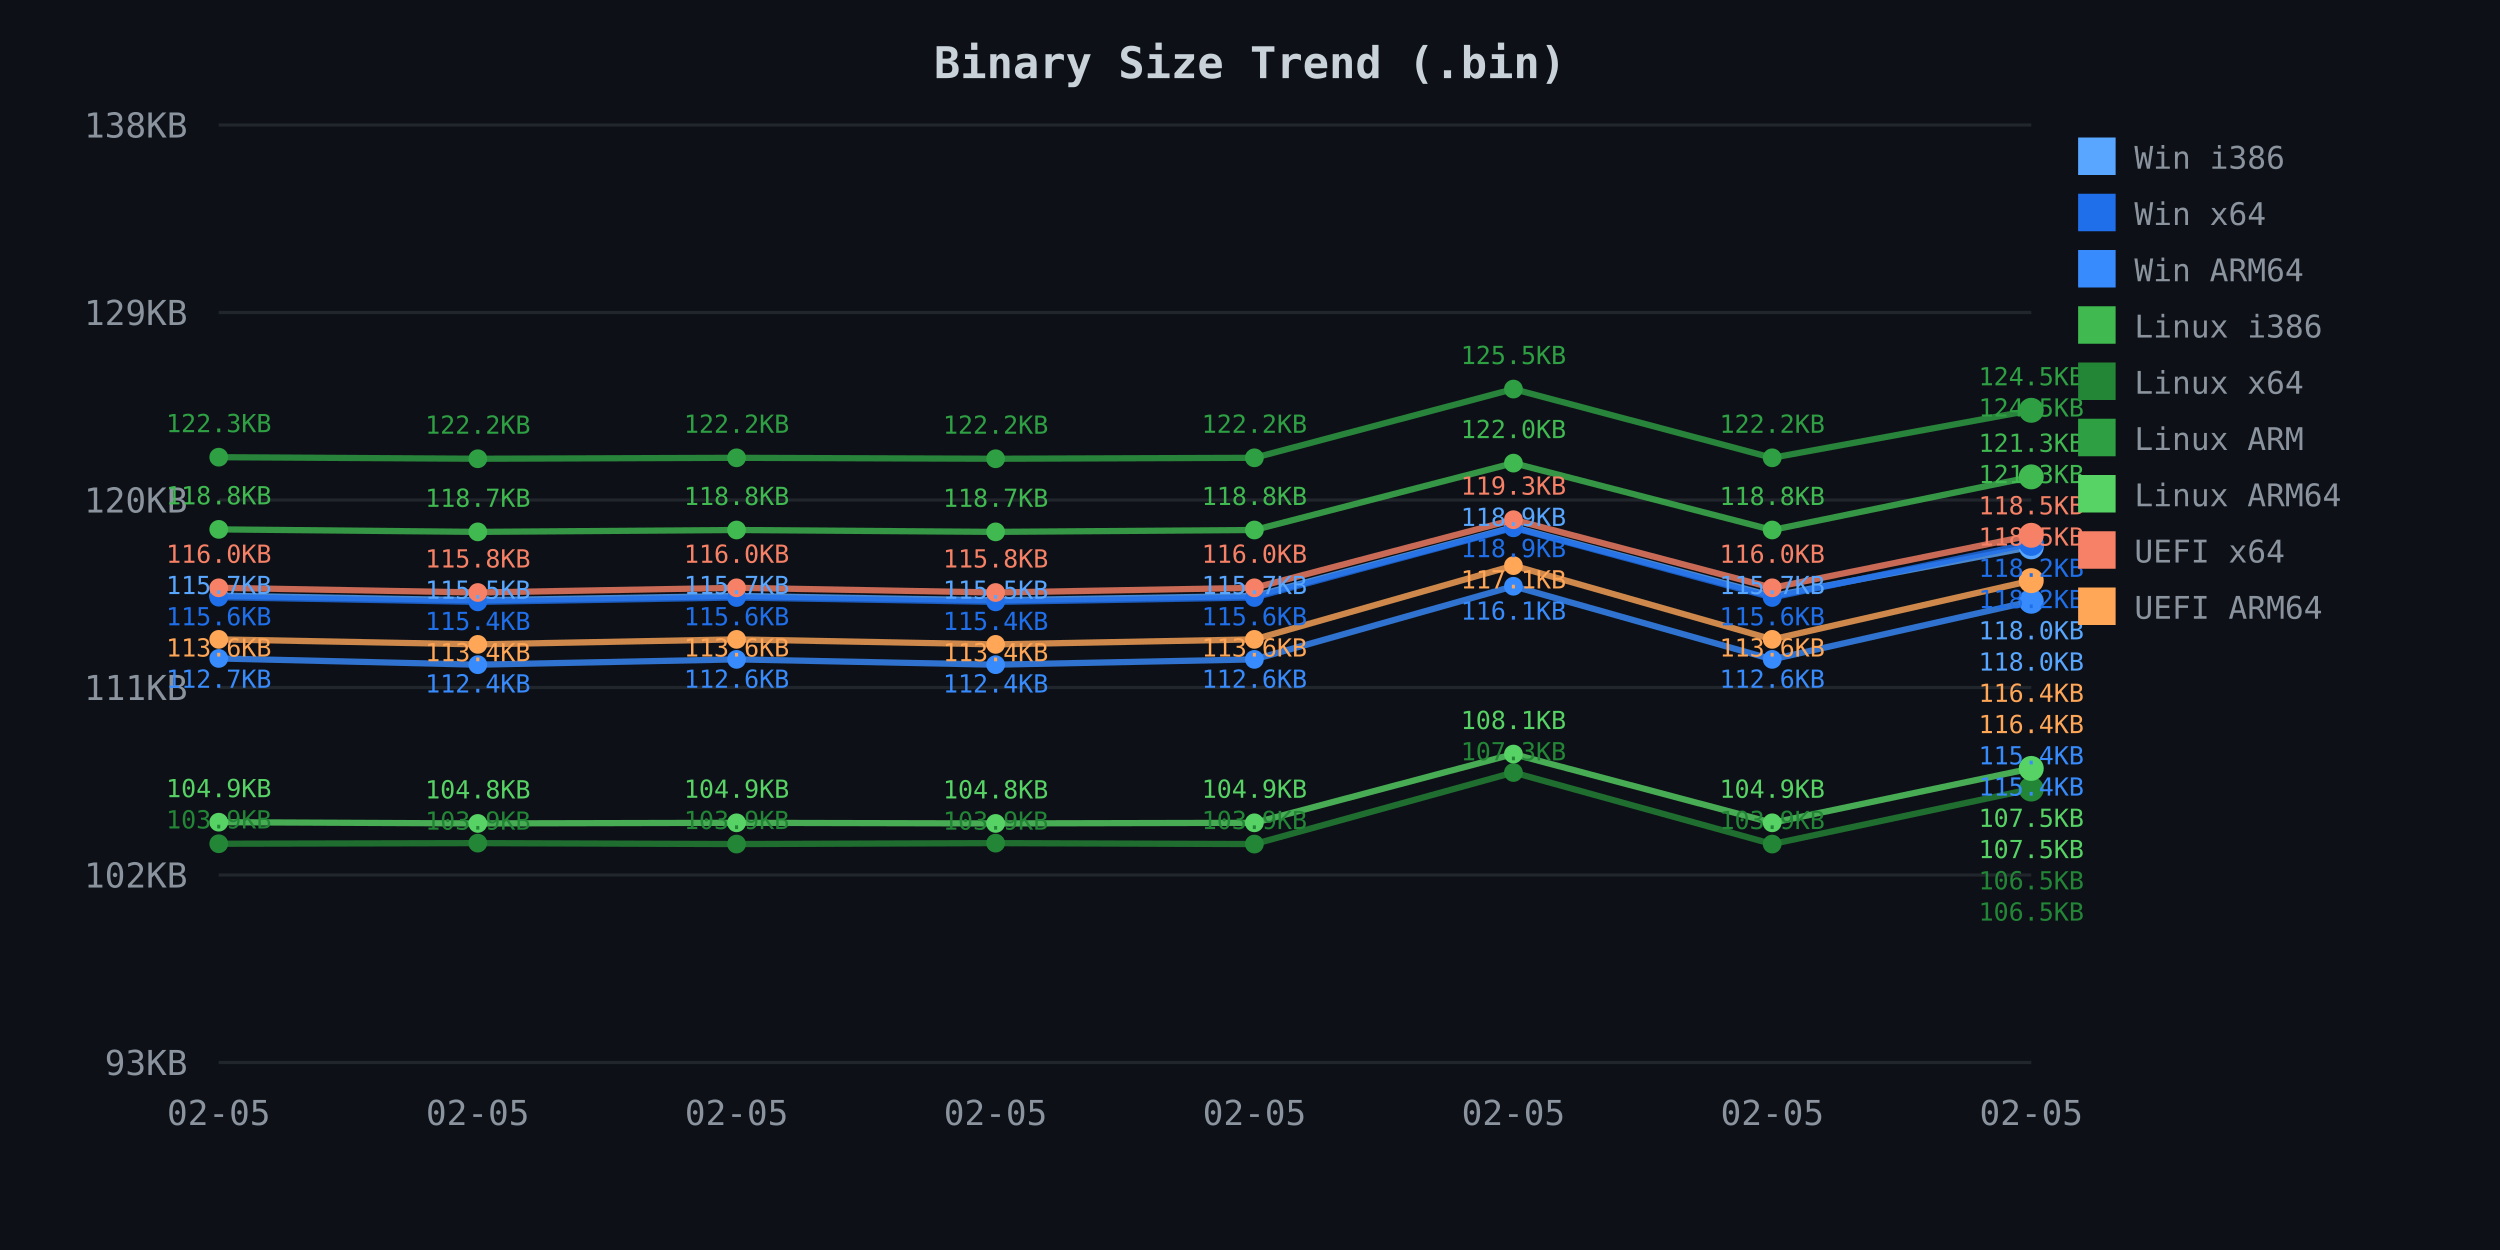
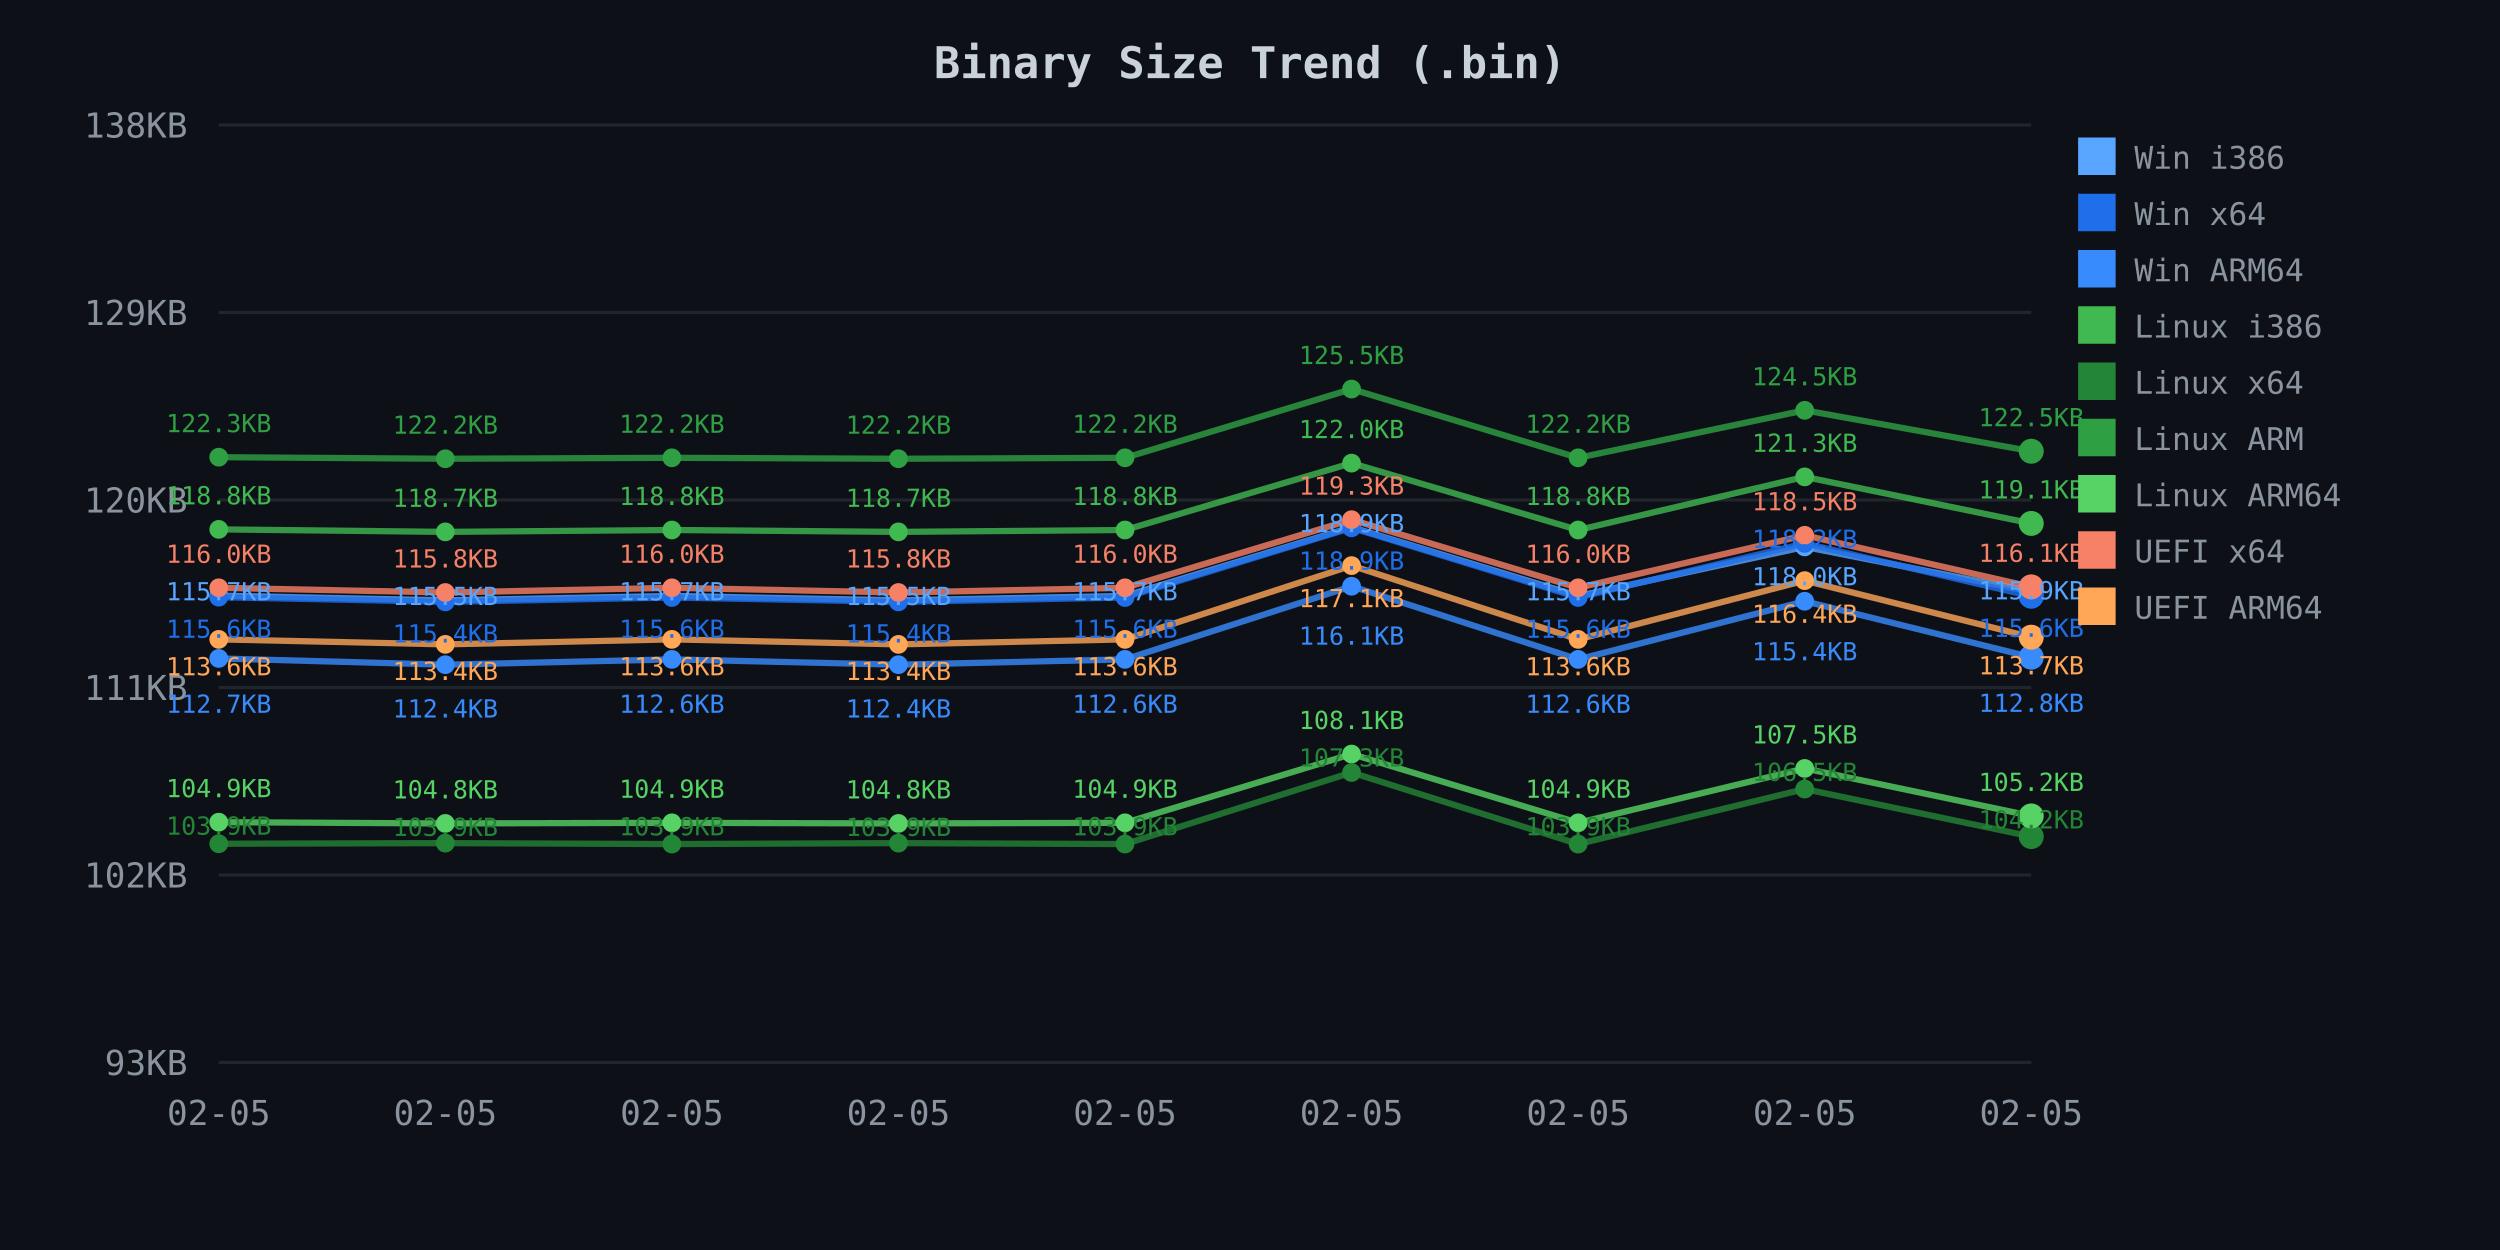
<svg xmlns="http://www.w3.org/2000/svg" width="800" height="400">
  <defs>
    <style>
.axis-text { fill: #8b949e; font-family: monospace; font-size: 11px; }
.title { fill: #c9d1d9; font-family: monospace; font-size: 14px; font-weight: bold; }
.legend { fill: #8b949e; font-family: monospace; font-size: 10px; }
.grid { stroke: #21262d; stroke-width: 1; }
</style>
  </defs>
  <rect width="800" height="400" fill="#0d1117" />
  <text x="400.0" y="25" class="title" text-anchor="middle">Binary Size Trend (.bin)</text>
  <line x1="70" y1="40.0" x2="650" y2="40.0" class="grid" />
  <text x="60" y="44.0" class="axis-text" text-anchor="end">138KB</text>
  <line x1="70" y1="100.0" x2="650" y2="100.0" class="grid" />
  <text x="60" y="104.0" class="axis-text" text-anchor="end">129KB</text>
  <line x1="70" y1="160.0" x2="650" y2="160.0" class="grid" />
  <text x="60" y="164.0" class="axis-text" text-anchor="end">120KB</text>
  <line x1="70" y1="220.0" x2="650" y2="220.0" class="grid" />
  <text x="60" y="224.0" class="axis-text" text-anchor="end">111KB</text>
  <line x1="70" y1="280.0" x2="650" y2="280.0" class="grid" />
  <text x="60" y="284.0" class="axis-text" text-anchor="end">102KB</text>
  <line x1="70" y1="340.0" x2="650" y2="340.0" class="grid" />
  <text x="60" y="344.0" class="axis-text" text-anchor="end">93KB</text>
  <text x="70.0" y="360" class="axis-text" text-anchor="middle">02-05</text>
-   <text x="152.857" y="360" class="axis-text" text-anchor="middle">02-05</text>
-   <text x="235.714" y="360" class="axis-text" text-anchor="middle">02-05</text>
-   <text x="318.571" y="360" class="axis-text" text-anchor="middle">02-05</text>
-   <text x="401.429" y="360" class="axis-text" text-anchor="middle">02-05</text>
-   <text x="484.286" y="360" class="axis-text" text-anchor="middle">02-05</text>
-   <text x="567.143" y="360" class="axis-text" text-anchor="middle">02-05</text>
+   <text x="142.5" y="360" class="axis-text" text-anchor="middle">02-05</text>
+   <text x="215.0" y="360" class="axis-text" text-anchor="middle">02-05</text>
+   <text x="287.5" y="360" class="axis-text" text-anchor="middle">02-05</text>
+   <text x="360.0" y="360" class="axis-text" text-anchor="middle">02-05</text>
+   <text x="432.5" y="360" class="axis-text" text-anchor="middle">02-05</text>
+   <text x="505.0" y="360" class="axis-text" text-anchor="middle">02-05</text>
+   <text x="577.5" y="360" class="axis-text" text-anchor="middle">02-05</text>
  <text x="650.0" y="360" class="axis-text" text-anchor="middle">02-05</text>
-   <path d="M 70.0 190.6 L 152.9 192.1 L 235.7 190.7 L 318.6 192.1 L 401.4 190.7 L 484.3 168.7 L 567.1 190.7 L 650.0 175.0" fill="none" stroke="#58a6ff" stroke-width="2" opacity="0.8" />
+   <path d="M 70.0 190.6 L 142.5 192.1 L 215.0 190.7 L 287.5 192.1 L 360.0 190.7 L 432.5 168.7 L 505.0 190.7 L 577.5 175.0 L 650.0 189.3" fill="none" stroke="#58a6ff" stroke-width="2" opacity="0.8" />
  <circle cx="70.0" cy="190.6" r="3" fill="#58a6ff" />
-   <circle cx="152.9" cy="192.1" r="3" fill="#58a6ff" />
-   <circle cx="235.7" cy="190.7" r="3" fill="#58a6ff" />
-   <circle cx="318.6" cy="192.1" r="3" fill="#58a6ff" />
-   <circle cx="401.4" cy="190.7" r="3" fill="#58a6ff" />
-   <circle cx="484.3" cy="168.7" r="3" fill="#58a6ff" />
-   <circle cx="567.1" cy="190.7" r="3" fill="#58a6ff" />
-   <circle cx="650.0" cy="175.0" r="3" fill="#58a6ff" />
-   <circle cx="650.0" cy="175.0" r="4" fill="#58a6ff" />
-   <path d="M 70.0 191.1 L 152.9 192.6 L 235.7 191.2 L 318.6 192.6 L 401.4 191.2 L 484.3 168.9 L 567.1 191.2 L 650.0 173.9" fill="none" stroke="#1f6feb" stroke-width="2" opacity="0.8" />
+   <circle cx="142.5" cy="192.1" r="3" fill="#58a6ff" />
+   <circle cx="215.0" cy="190.7" r="3" fill="#58a6ff" />
+   <circle cx="287.5" cy="192.1" r="3" fill="#58a6ff" />
+   <circle cx="360.0" cy="190.7" r="3" fill="#58a6ff" />
+   <circle cx="432.5" cy="168.7" r="3" fill="#58a6ff" />
+   <circle cx="505.0" cy="190.7" r="3" fill="#58a6ff" />
+   <circle cx="577.5" cy="175.0" r="3" fill="#58a6ff" />
+   <circle cx="650.0" cy="189.3" r="4" fill="#58a6ff" />
+   <path d="M 70.0 191.1 L 142.5 192.6 L 215.0 191.2 L 287.5 192.6 L 360.0 191.2 L 432.5 168.9 L 505.0 191.2 L 577.5 173.9 L 650.0 190.8" fill="none" stroke="#1f6feb" stroke-width="2" opacity="0.8" />
  <circle cx="70.0" cy="191.1" r="3" fill="#1f6feb" />
-   <circle cx="152.9" cy="192.6" r="3" fill="#1f6feb" />
-   <circle cx="235.7" cy="191.2" r="3" fill="#1f6feb" />
-   <circle cx="318.6" cy="192.6" r="3" fill="#1f6feb" />
-   <circle cx="401.4" cy="191.2" r="3" fill="#1f6feb" />
-   <circle cx="484.3" cy="168.9" r="3" fill="#1f6feb" />
-   <circle cx="567.1" cy="191.2" r="3" fill="#1f6feb" />
-   <circle cx="650.0" cy="173.9" r="3" fill="#1f6feb" />
-   <circle cx="650.0" cy="173.9" r="4" fill="#1f6feb" />
-   <path d="M 70.0 210.7 L 152.9 212.7 L 235.7 211.0 L 318.6 212.7 L 401.4 211.0 L 484.3 187.6 L 567.1 211.0 L 650.0 192.4" fill="none" stroke="#388bfd" stroke-width="2" opacity="0.8" />
+   <circle cx="142.5" cy="192.6" r="3" fill="#1f6feb" />
+   <circle cx="215.0" cy="191.2" r="3" fill="#1f6feb" />
+   <circle cx="287.5" cy="192.6" r="3" fill="#1f6feb" />
+   <circle cx="360.0" cy="191.2" r="3" fill="#1f6feb" />
+   <circle cx="432.5" cy="168.9" r="3" fill="#1f6feb" />
+   <circle cx="505.0" cy="191.2" r="3" fill="#1f6feb" />
+   <circle cx="577.5" cy="173.9" r="3" fill="#1f6feb" />
+   <circle cx="650.0" cy="190.8" r="4" fill="#1f6feb" />
+   <path d="M 70.0 210.7 L 142.5 212.7 L 215.0 211.0 L 287.5 212.7 L 360.0 211.0 L 432.5 187.6 L 505.0 211.0 L 577.5 192.4 L 650.0 210.3" fill="none" stroke="#388bfd" stroke-width="2" opacity="0.8" />
  <circle cx="70.0" cy="210.7" r="3" fill="#388bfd" />
-   <circle cx="152.9" cy="212.7" r="3" fill="#388bfd" />
-   <circle cx="235.7" cy="211.0" r="3" fill="#388bfd" />
-   <circle cx="318.6" cy="212.7" r="3" fill="#388bfd" />
-   <circle cx="401.4" cy="211.0" r="3" fill="#388bfd" />
-   <circle cx="484.3" cy="187.6" r="3" fill="#388bfd" />
-   <circle cx="567.1" cy="211.0" r="3" fill="#388bfd" />
-   <circle cx="650.0" cy="192.4" r="3" fill="#388bfd" />
-   <circle cx="650.0" cy="192.4" r="4" fill="#388bfd" />
-   <path d="M 70.0 169.4 L 152.9 170.2 L 235.7 169.6 L 318.6 170.2 L 401.4 169.6 L 484.3 148.2 L 567.1 169.6 L 650.0 152.6" fill="none" stroke="#3fb950" stroke-width="2" opacity="0.8" />
+   <circle cx="142.5" cy="212.7" r="3" fill="#388bfd" />
+   <circle cx="215.0" cy="211.0" r="3" fill="#388bfd" />
+   <circle cx="287.5" cy="212.7" r="3" fill="#388bfd" />
+   <circle cx="360.0" cy="211.0" r="3" fill="#388bfd" />
+   <circle cx="432.5" cy="187.6" r="3" fill="#388bfd" />
+   <circle cx="505.0" cy="211.0" r="3" fill="#388bfd" />
+   <circle cx="577.5" cy="192.4" r="3" fill="#388bfd" />
+   <circle cx="650.0" cy="210.3" r="4" fill="#388bfd" />
+   <path d="M 70.0 169.4 L 142.5 170.2 L 215.0 169.6 L 287.5 170.2 L 360.0 169.6 L 432.5 148.2 L 505.0 169.6 L 577.5 152.6 L 650.0 167.5" fill="none" stroke="#3fb950" stroke-width="2" opacity="0.8" />
  <circle cx="70.0" cy="169.4" r="3" fill="#3fb950" />
-   <circle cx="152.9" cy="170.2" r="3" fill="#3fb950" />
-   <circle cx="235.7" cy="169.6" r="3" fill="#3fb950" />
-   <circle cx="318.6" cy="170.2" r="3" fill="#3fb950" />
-   <circle cx="401.4" cy="169.6" r="3" fill="#3fb950" />
-   <circle cx="484.3" cy="148.2" r="3" fill="#3fb950" />
-   <circle cx="567.1" cy="169.6" r="3" fill="#3fb950" />
-   <circle cx="650.0" cy="152.6" r="3" fill="#3fb950" />
-   <circle cx="650.0" cy="152.6" r="4" fill="#3fb950" />
-   <path d="M 70.0 270.0 L 152.9 269.8 L 235.7 270.1 L 318.6 269.8 L 401.4 270.1 L 484.3 247.2 L 567.1 270.1 L 650.0 252.5" fill="none" stroke="#238636" stroke-width="2" opacity="0.8" />
+   <circle cx="142.5" cy="170.2" r="3" fill="#3fb950" />
+   <circle cx="215.0" cy="169.6" r="3" fill="#3fb950" />
+   <circle cx="287.5" cy="170.2" r="3" fill="#3fb950" />
+   <circle cx="360.0" cy="169.6" r="3" fill="#3fb950" />
+   <circle cx="432.5" cy="148.2" r="3" fill="#3fb950" />
+   <circle cx="505.0" cy="169.6" r="3" fill="#3fb950" />
+   <circle cx="577.5" cy="152.6" r="3" fill="#3fb950" />
+   <circle cx="650.0" cy="167.5" r="4" fill="#3fb950" />
+   <path d="M 70.0 270.0 L 142.5 269.8 L 215.0 270.1 L 287.5 269.8 L 360.0 270.1 L 432.5 247.2 L 505.0 270.1 L 577.5 252.5 L 650.0 267.7" fill="none" stroke="#238636" stroke-width="2" opacity="0.8" />
  <circle cx="70.0" cy="270.0" r="3" fill="#238636" />
-   <circle cx="152.9" cy="269.8" r="3" fill="#238636" />
-   <circle cx="235.7" cy="270.1" r="3" fill="#238636" />
-   <circle cx="318.6" cy="269.8" r="3" fill="#238636" />
-   <circle cx="401.4" cy="270.1" r="3" fill="#238636" />
-   <circle cx="484.3" cy="247.2" r="3" fill="#238636" />
-   <circle cx="567.1" cy="270.1" r="3" fill="#238636" />
-   <circle cx="650.0" cy="252.5" r="3" fill="#238636" />
-   <circle cx="650.0" cy="252.5" r="4" fill="#238636" />
-   <path d="M 70.0 146.3 L 152.9 146.8 L 235.7 146.5 L 318.6 146.8 L 401.4 146.5 L 484.3 124.5 L 567.1 146.5 L 650.0 131.3" fill="none" stroke="#2ea043" stroke-width="2" opacity="0.8" />
+   <circle cx="142.5" cy="269.8" r="3" fill="#238636" />
+   <circle cx="215.0" cy="270.1" r="3" fill="#238636" />
+   <circle cx="287.5" cy="269.8" r="3" fill="#238636" />
+   <circle cx="360.0" cy="270.1" r="3" fill="#238636" />
+   <circle cx="432.5" cy="247.2" r="3" fill="#238636" />
+   <circle cx="505.0" cy="270.1" r="3" fill="#238636" />
+   <circle cx="577.5" cy="252.5" r="3" fill="#238636" />
+   <circle cx="650.0" cy="267.7" r="4" fill="#238636" />
+   <path d="M 70.0 146.3 L 142.5 146.8 L 215.0 146.5 L 287.5 146.8 L 360.0 146.5 L 432.5 124.5 L 505.0 146.5 L 577.5 131.3 L 650.0 144.4" fill="none" stroke="#2ea043" stroke-width="2" opacity="0.8" />
  <circle cx="70.0" cy="146.3" r="3" fill="#2ea043" />
-   <circle cx="152.9" cy="146.8" r="3" fill="#2ea043" />
-   <circle cx="235.7" cy="146.5" r="3" fill="#2ea043" />
-   <circle cx="318.6" cy="146.8" r="3" fill="#2ea043" />
-   <circle cx="401.4" cy="146.5" r="3" fill="#2ea043" />
-   <circle cx="484.3" cy="124.5" r="3" fill="#2ea043" />
-   <circle cx="567.1" cy="146.5" r="3" fill="#2ea043" />
-   <circle cx="650.0" cy="131.3" r="3" fill="#2ea043" />
-   <circle cx="650.0" cy="131.3" r="4" fill="#2ea043" />
-   <path d="M 70.0 263.1 L 152.9 263.5 L 235.7 263.3 L 318.6 263.5 L 401.4 263.3 L 484.3 241.3 L 567.1 263.3 L 650.0 245.9" fill="none" stroke="#56d364" stroke-width="2" opacity="0.8" />
+   <circle cx="142.5" cy="146.8" r="3" fill="#2ea043" />
+   <circle cx="215.0" cy="146.5" r="3" fill="#2ea043" />
+   <circle cx="287.5" cy="146.8" r="3" fill="#2ea043" />
+   <circle cx="360.0" cy="146.5" r="3" fill="#2ea043" />
+   <circle cx="432.5" cy="124.5" r="3" fill="#2ea043" />
+   <circle cx="505.0" cy="146.5" r="3" fill="#2ea043" />
+   <circle cx="577.5" cy="131.3" r="3" fill="#2ea043" />
+   <circle cx="650.0" cy="144.4" r="4" fill="#2ea043" />
+   <path d="M 70.0 263.1 L 142.5 263.5 L 215.0 263.3 L 287.5 263.5 L 360.0 263.3 L 432.5 241.3 L 505.0 263.3 L 577.5 245.9 L 650.0 261.1" fill="none" stroke="#56d364" stroke-width="2" opacity="0.8" />
  <circle cx="70.0" cy="263.1" r="3" fill="#56d364" />
-   <circle cx="152.9" cy="263.5" r="3" fill="#56d364" />
-   <circle cx="235.7" cy="263.3" r="3" fill="#56d364" />
-   <circle cx="318.6" cy="263.5" r="3" fill="#56d364" />
-   <circle cx="401.4" cy="263.3" r="3" fill="#56d364" />
-   <circle cx="484.3" cy="241.3" r="3" fill="#56d364" />
-   <circle cx="567.1" cy="263.3" r="3" fill="#56d364" />
-   <circle cx="650.0" cy="245.9" r="3" fill="#56d364" />
-   <circle cx="650.0" cy="245.9" r="4" fill="#56d364" />
-   <path d="M 70.0 188.1 L 152.9 189.6 L 235.7 188.1 L 318.6 189.6 L 401.4 188.1 L 484.3 166.3 L 567.1 188.1 L 650.0 171.3" fill="none" stroke="#f78166" stroke-width="2" opacity="0.8" />
+   <circle cx="142.5" cy="263.5" r="3" fill="#56d364" />
+   <circle cx="215.0" cy="263.3" r="3" fill="#56d364" />
+   <circle cx="287.5" cy="263.5" r="3" fill="#56d364" />
+   <circle cx="360.0" cy="263.3" r="3" fill="#56d364" />
+   <circle cx="432.5" cy="241.3" r="3" fill="#56d364" />
+   <circle cx="505.0" cy="263.3" r="3" fill="#56d364" />
+   <circle cx="577.5" cy="245.9" r="3" fill="#56d364" />
+   <circle cx="650.0" cy="261.1" r="4" fill="#56d364" />
+   <path d="M 70.0 188.1 L 142.5 189.6 L 215.0 188.1 L 287.5 189.6 L 360.0 188.1 L 432.5 166.3 L 505.0 188.1 L 577.5 171.3 L 650.0 187.8" fill="none" stroke="#f78166" stroke-width="2" opacity="0.8" />
  <circle cx="70.0" cy="188.1" r="3" fill="#f78166" />
-   <circle cx="152.9" cy="189.6" r="3" fill="#f78166" />
-   <circle cx="235.7" cy="188.1" r="3" fill="#f78166" />
-   <circle cx="318.6" cy="189.6" r="3" fill="#f78166" />
-   <circle cx="401.4" cy="188.1" r="3" fill="#f78166" />
-   <circle cx="484.3" cy="166.3" r="3" fill="#f78166" />
-   <circle cx="567.1" cy="188.1" r="3" fill="#f78166" />
-   <circle cx="650.0" cy="171.3" r="3" fill="#f78166" />
-   <circle cx="650.0" cy="171.3" r="4" fill="#f78166" />
-   <path d="M 70.0 204.6 L 152.9 206.2 L 235.7 204.6 L 318.6 206.2 L 401.4 204.6 L 484.3 181.0 L 567.1 204.6 L 650.0 185.8" fill="none" stroke="#ffa657" stroke-width="2" opacity="0.8" />
+   <circle cx="142.5" cy="189.6" r="3" fill="#f78166" />
+   <circle cx="215.0" cy="188.1" r="3" fill="#f78166" />
+   <circle cx="287.5" cy="189.6" r="3" fill="#f78166" />
+   <circle cx="360.0" cy="188.1" r="3" fill="#f78166" />
+   <circle cx="432.5" cy="166.3" r="3" fill="#f78166" />
+   <circle cx="505.0" cy="188.1" r="3" fill="#f78166" />
+   <circle cx="577.5" cy="171.3" r="3" fill="#f78166" />
+   <circle cx="650.0" cy="187.8" r="4" fill="#f78166" />
+   <path d="M 70.0 204.6 L 142.5 206.2 L 215.0 204.6 L 287.5 206.2 L 360.0 204.6 L 432.5 181.0 L 505.0 204.6 L 577.5 185.8 L 650.0 203.9" fill="none" stroke="#ffa657" stroke-width="2" opacity="0.8" />
  <circle cx="70.0" cy="204.6" r="3" fill="#ffa657" />
-   <circle cx="152.9" cy="206.2" r="3" fill="#ffa657" />
-   <circle cx="235.7" cy="204.6" r="3" fill="#ffa657" />
-   <circle cx="318.6" cy="206.2" r="3" fill="#ffa657" />
-   <circle cx="401.4" cy="204.6" r="3" fill="#ffa657" />
-   <circle cx="484.3" cy="181.0" r="3" fill="#ffa657" />
-   <circle cx="567.1" cy="204.6" r="3" fill="#ffa657" />
-   <circle cx="650.0" cy="185.8" r="3" fill="#ffa657" />
-   <circle cx="650.0" cy="185.8" r="4" fill="#ffa657" />
+   <circle cx="142.5" cy="206.2" r="3" fill="#ffa657" />
+   <circle cx="215.0" cy="204.6" r="3" fill="#ffa657" />
+   <circle cx="287.5" cy="206.2" r="3" fill="#ffa657" />
+   <circle cx="360.0" cy="204.6" r="3" fill="#ffa657" />
+   <circle cx="432.5" cy="181.0" r="3" fill="#ffa657" />
+   <circle cx="505.0" cy="204.6" r="3" fill="#ffa657" />
+   <circle cx="577.5" cy="185.8" r="3" fill="#ffa657" />
+   <circle cx="650.0" cy="203.9" r="4" fill="#ffa657" />
  <text x="70.0" y="138.3" fill="#2ea043" font-family="monospace" font-size="8px" text-anchor="middle">122.3KB</text>
  <text x="70.0" y="161.4" fill="#3fb950" font-family="monospace" font-size="8px" text-anchor="middle">118.8KB</text>
  <text x="70.0" y="180.1" fill="#f78166" font-family="monospace" font-size="8px" text-anchor="middle">116.0KB</text>
-   <text x="70.0" y="190.1" fill="#58a6ff" font-family="monospace" font-size="8px" text-anchor="middle">115.7KB</text>
-   <text x="70.0" y="200.1" fill="#1f6feb" font-family="monospace" font-size="8px" text-anchor="middle">115.6KB</text>
-   <text x="70.0" y="210.1" fill="#ffa657" font-family="monospace" font-size="8px" text-anchor="middle">113.6KB</text>
-   <text x="70.0" y="220.1" fill="#388bfd" font-family="monospace" font-size="8px" text-anchor="middle">112.7KB</text>
+   <text x="70.0" y="192.1" fill="#58a6ff" font-family="monospace" font-size="8px" text-anchor="middle">115.7KB</text>
+   <text x="70.0" y="204.1" fill="#1f6feb" font-family="monospace" font-size="8px" text-anchor="middle">115.6KB</text>
+   <text x="70.0" y="216.1" fill="#ffa657" font-family="monospace" font-size="8px" text-anchor="middle">113.6KB</text>
+   <text x="70.0" y="228.1" fill="#388bfd" font-family="monospace" font-size="8px" text-anchor="middle">112.7KB</text>
  <text x="70.0" y="255.1" fill="#56d364" font-family="monospace" font-size="8px" text-anchor="middle">104.9KB</text>
-   <text x="70.0" y="265.1" fill="#238636" font-family="monospace" font-size="8px" text-anchor="middle">103.9KB</text>
-   <text x="152.9" y="138.8" fill="#2ea043" font-family="monospace" font-size="8px" text-anchor="middle">122.2KB</text>
-   <text x="152.9" y="162.2" fill="#3fb950" font-family="monospace" font-size="8px" text-anchor="middle">118.7KB</text>
-   <text x="152.9" y="181.6" fill="#f78166" font-family="monospace" font-size="8px" text-anchor="middle">115.8KB</text>
-   <text x="152.9" y="191.6" fill="#58a6ff" font-family="monospace" font-size="8px" text-anchor="middle">115.5KB</text>
-   <text x="152.9" y="201.6" fill="#1f6feb" font-family="monospace" font-size="8px" text-anchor="middle">115.4KB</text>
-   <text x="152.9" y="211.6" fill="#ffa657" font-family="monospace" font-size="8px" text-anchor="middle">113.4KB</text>
-   <text x="152.9" y="221.6" fill="#388bfd" font-family="monospace" font-size="8px" text-anchor="middle">112.4KB</text>
-   <text x="152.9" y="255.5" fill="#56d364" font-family="monospace" font-size="8px" text-anchor="middle">104.8KB</text>
-   <text x="152.9" y="265.5" fill="#238636" font-family="monospace" font-size="8px" text-anchor="middle">103.9KB</text>
-   <text x="235.7" y="138.5" fill="#2ea043" font-family="monospace" font-size="8px" text-anchor="middle">122.2KB</text>
-   <text x="235.7" y="161.6" fill="#3fb950" font-family="monospace" font-size="8px" text-anchor="middle">118.8KB</text>
-   <text x="235.7" y="180.1" fill="#f78166" font-family="monospace" font-size="8px" text-anchor="middle">116.0KB</text>
-   <text x="235.7" y="190.1" fill="#58a6ff" font-family="monospace" font-size="8px" text-anchor="middle">115.7KB</text>
-   <text x="235.7" y="200.1" fill="#1f6feb" font-family="monospace" font-size="8px" text-anchor="middle">115.6KB</text>
-   <text x="235.7" y="210.1" fill="#ffa657" font-family="monospace" font-size="8px" text-anchor="middle">113.6KB</text>
-   <text x="235.7" y="220.1" fill="#388bfd" font-family="monospace" font-size="8px" text-anchor="middle">112.6KB</text>
-   <text x="235.7" y="255.3" fill="#56d364" font-family="monospace" font-size="8px" text-anchor="middle">104.9KB</text>
-   <text x="235.7" y="265.3" fill="#238636" font-family="monospace" font-size="8px" text-anchor="middle">103.9KB</text>
-   <text x="318.6" y="138.8" fill="#2ea043" font-family="monospace" font-size="8px" text-anchor="middle">122.2KB</text>
-   <text x="318.6" y="162.2" fill="#3fb950" font-family="monospace" font-size="8px" text-anchor="middle">118.7KB</text>
-   <text x="318.6" y="181.6" fill="#f78166" font-family="monospace" font-size="8px" text-anchor="middle">115.8KB</text>
-   <text x="318.6" y="191.6" fill="#58a6ff" font-family="monospace" font-size="8px" text-anchor="middle">115.5KB</text>
-   <text x="318.6" y="201.6" fill="#1f6feb" font-family="monospace" font-size="8px" text-anchor="middle">115.4KB</text>
-   <text x="318.6" y="211.6" fill="#ffa657" font-family="monospace" font-size="8px" text-anchor="middle">113.4KB</text>
-   <text x="318.6" y="221.6" fill="#388bfd" font-family="monospace" font-size="8px" text-anchor="middle">112.4KB</text>
-   <text x="318.6" y="255.5" fill="#56d364" font-family="monospace" font-size="8px" text-anchor="middle">104.8KB</text>
-   <text x="318.6" y="265.5" fill="#238636" font-family="monospace" font-size="8px" text-anchor="middle">103.9KB</text>
-   <text x="401.4" y="138.5" fill="#2ea043" font-family="monospace" font-size="8px" text-anchor="middle">122.2KB</text>
-   <text x="401.4" y="161.6" fill="#3fb950" font-family="monospace" font-size="8px" text-anchor="middle">118.8KB</text>
-   <text x="401.4" y="180.1" fill="#f78166" font-family="monospace" font-size="8px" text-anchor="middle">116.0KB</text>
-   <text x="401.4" y="190.1" fill="#58a6ff" font-family="monospace" font-size="8px" text-anchor="middle">115.7KB</text>
-   <text x="401.4" y="200.1" fill="#1f6feb" font-family="monospace" font-size="8px" text-anchor="middle">115.6KB</text>
-   <text x="401.4" y="210.1" fill="#ffa657" font-family="monospace" font-size="8px" text-anchor="middle">113.6KB</text>
-   <text x="401.4" y="220.1" fill="#388bfd" font-family="monospace" font-size="8px" text-anchor="middle">112.6KB</text>
-   <text x="401.4" y="255.3" fill="#56d364" font-family="monospace" font-size="8px" text-anchor="middle">104.9KB</text>
-   <text x="401.4" y="265.3" fill="#238636" font-family="monospace" font-size="8px" text-anchor="middle">103.9KB</text>
-   <text x="484.3" y="116.5" fill="#2ea043" font-family="monospace" font-size="8px" text-anchor="middle">125.5KB</text>
-   <text x="484.3" y="140.2" fill="#3fb950" font-family="monospace" font-size="8px" text-anchor="middle">122.0KB</text>
-   <text x="484.3" y="158.3" fill="#f78166" font-family="monospace" font-size="8px" text-anchor="middle">119.3KB</text>
-   <text x="484.3" y="168.3" fill="#58a6ff" font-family="monospace" font-size="8px" text-anchor="middle">118.9KB</text>
-   <text x="484.3" y="178.3" fill="#1f6feb" font-family="monospace" font-size="8px" text-anchor="middle">118.9KB</text>
-   <text x="484.3" y="188.3" fill="#ffa657" font-family="monospace" font-size="8px" text-anchor="middle">117.1KB</text>
-   <text x="484.3" y="198.3" fill="#388bfd" font-family="monospace" font-size="8px" text-anchor="middle">116.1KB</text>
-   <text x="484.3" y="233.3" fill="#56d364" font-family="monospace" font-size="8px" text-anchor="middle">108.1KB</text>
-   <text x="484.3" y="243.3" fill="#238636" font-family="monospace" font-size="8px" text-anchor="middle">107.3KB</text>
-   <text x="567.1" y="138.5" fill="#2ea043" font-family="monospace" font-size="8px" text-anchor="middle">122.2KB</text>
-   <text x="567.1" y="161.6" fill="#3fb950" font-family="monospace" font-size="8px" text-anchor="middle">118.8KB</text>
-   <text x="567.1" y="180.1" fill="#f78166" font-family="monospace" font-size="8px" text-anchor="middle">116.0KB</text>
-   <text x="567.1" y="190.1" fill="#58a6ff" font-family="monospace" font-size="8px" text-anchor="middle">115.7KB</text>
-   <text x="567.1" y="200.1" fill="#1f6feb" font-family="monospace" font-size="8px" text-anchor="middle">115.6KB</text>
-   <text x="567.1" y="210.1" fill="#ffa657" font-family="monospace" font-size="8px" text-anchor="middle">113.6KB</text>
-   <text x="567.1" y="220.1" fill="#388bfd" font-family="monospace" font-size="8px" text-anchor="middle">112.6KB</text>
-   <text x="567.1" y="255.3" fill="#56d364" font-family="monospace" font-size="8px" text-anchor="middle">104.9KB</text>
-   <text x="567.1" y="265.3" fill="#238636" font-family="monospace" font-size="8px" text-anchor="middle">103.9KB</text>
-   <text x="650.0" y="123.3" fill="#2ea043" font-family="monospace" font-size="8px" text-anchor="middle">124.5KB</text>
-   <text x="650.0" y="133.3" fill="#2ea043" font-family="monospace" font-size="8px" text-anchor="middle">124.5KB</text>
-   <text x="650.0" y="144.6" fill="#3fb950" font-family="monospace" font-size="8px" text-anchor="middle">121.3KB</text>
-   <text x="650.0" y="154.6" fill="#3fb950" font-family="monospace" font-size="8px" text-anchor="middle">121.3KB</text>
-   <text x="650.0" y="164.6" fill="#f78166" font-family="monospace" font-size="8px" text-anchor="middle">118.5KB</text>
-   <text x="650.0" y="174.6" fill="#f78166" font-family="monospace" font-size="8px" text-anchor="middle">118.5KB</text>
-   <text x="650.0" y="184.6" fill="#1f6feb" font-family="monospace" font-size="8px" text-anchor="middle">118.2KB</text>
-   <text x="650.0" y="194.6" fill="#1f6feb" font-family="monospace" font-size="8px" text-anchor="middle">118.2KB</text>
-   <text x="650.0" y="204.6" fill="#58a6ff" font-family="monospace" font-size="8px" text-anchor="middle">118.0KB</text>
-   <text x="650.0" y="214.6" fill="#58a6ff" font-family="monospace" font-size="8px" text-anchor="middle">118.0KB</text>
-   <text x="650.0" y="224.6" fill="#ffa657" font-family="monospace" font-size="8px" text-anchor="middle">116.4KB</text>
-   <text x="650.0" y="234.6" fill="#ffa657" font-family="monospace" font-size="8px" text-anchor="middle">116.4KB</text>
-   <text x="650.0" y="244.6" fill="#388bfd" font-family="monospace" font-size="8px" text-anchor="middle">115.4KB</text>
-   <text x="650.0" y="254.6" fill="#388bfd" font-family="monospace" font-size="8px" text-anchor="middle">115.4KB</text>
-   <text x="650.0" y="264.6" fill="#56d364" font-family="monospace" font-size="8px" text-anchor="middle">107.5KB</text>
-   <text x="650.0" y="274.6" fill="#56d364" font-family="monospace" font-size="8px" text-anchor="middle">107.5KB</text>
-   <text x="650.0" y="284.6" fill="#238636" font-family="monospace" font-size="8px" text-anchor="middle">106.5KB</text>
-   <text x="650.0" y="294.6" fill="#238636" font-family="monospace" font-size="8px" text-anchor="middle">106.5KB</text>
+   <text x="70.0" y="267.1" fill="#238636" font-family="monospace" font-size="8px" text-anchor="middle">103.9KB</text>
+   <text x="142.5" y="138.8" fill="#2ea043" font-family="monospace" font-size="8px" text-anchor="middle">122.2KB</text>
+   <text x="142.5" y="162.2" fill="#3fb950" font-family="monospace" font-size="8px" text-anchor="middle">118.7KB</text>
+   <text x="142.5" y="181.6" fill="#f78166" font-family="monospace" font-size="8px" text-anchor="middle">115.8KB</text>
+   <text x="142.5" y="193.6" fill="#58a6ff" font-family="monospace" font-size="8px" text-anchor="middle">115.5KB</text>
+   <text x="142.5" y="205.6" fill="#1f6feb" font-family="monospace" font-size="8px" text-anchor="middle">115.4KB</text>
+   <text x="142.5" y="217.6" fill="#ffa657" font-family="monospace" font-size="8px" text-anchor="middle">113.4KB</text>
+   <text x="142.5" y="229.6" fill="#388bfd" font-family="monospace" font-size="8px" text-anchor="middle">112.4KB</text>
+   <text x="142.5" y="255.5" fill="#56d364" font-family="monospace" font-size="8px" text-anchor="middle">104.8KB</text>
+   <text x="142.5" y="267.5" fill="#238636" font-family="monospace" font-size="8px" text-anchor="middle">103.9KB</text>
+   <text x="215.0" y="138.5" fill="#2ea043" font-family="monospace" font-size="8px" text-anchor="middle">122.2KB</text>
+   <text x="215.0" y="161.6" fill="#3fb950" font-family="monospace" font-size="8px" text-anchor="middle">118.8KB</text>
+   <text x="215.0" y="180.1" fill="#f78166" font-family="monospace" font-size="8px" text-anchor="middle">116.0KB</text>
+   <text x="215.0" y="192.1" fill="#58a6ff" font-family="monospace" font-size="8px" text-anchor="middle">115.7KB</text>
+   <text x="215.0" y="204.1" fill="#1f6feb" font-family="monospace" font-size="8px" text-anchor="middle">115.6KB</text>
+   <text x="215.0" y="216.1" fill="#ffa657" font-family="monospace" font-size="8px" text-anchor="middle">113.6KB</text>
+   <text x="215.0" y="228.1" fill="#388bfd" font-family="monospace" font-size="8px" text-anchor="middle">112.6KB</text>
+   <text x="215.0" y="255.3" fill="#56d364" font-family="monospace" font-size="8px" text-anchor="middle">104.9KB</text>
+   <text x="215.0" y="267.3" fill="#238636" font-family="monospace" font-size="8px" text-anchor="middle">103.9KB</text>
+   <text x="287.5" y="138.8" fill="#2ea043" font-family="monospace" font-size="8px" text-anchor="middle">122.2KB</text>
+   <text x="287.5" y="162.2" fill="#3fb950" font-family="monospace" font-size="8px" text-anchor="middle">118.7KB</text>
+   <text x="287.5" y="181.6" fill="#f78166" font-family="monospace" font-size="8px" text-anchor="middle">115.8KB</text>
+   <text x="287.5" y="193.6" fill="#58a6ff" font-family="monospace" font-size="8px" text-anchor="middle">115.5KB</text>
+   <text x="287.5" y="205.6" fill="#1f6feb" font-family="monospace" font-size="8px" text-anchor="middle">115.4KB</text>
+   <text x="287.5" y="217.6" fill="#ffa657" font-family="monospace" font-size="8px" text-anchor="middle">113.4KB</text>
+   <text x="287.5" y="229.6" fill="#388bfd" font-family="monospace" font-size="8px" text-anchor="middle">112.4KB</text>
+   <text x="287.5" y="255.5" fill="#56d364" font-family="monospace" font-size="8px" text-anchor="middle">104.8KB</text>
+   <text x="287.5" y="267.5" fill="#238636" font-family="monospace" font-size="8px" text-anchor="middle">103.9KB</text>
+   <text x="360.0" y="138.5" fill="#2ea043" font-family="monospace" font-size="8px" text-anchor="middle">122.2KB</text>
+   <text x="360.0" y="161.6" fill="#3fb950" font-family="monospace" font-size="8px" text-anchor="middle">118.8KB</text>
+   <text x="360.0" y="180.1" fill="#f78166" font-family="monospace" font-size="8px" text-anchor="middle">116.0KB</text>
+   <text x="360.0" y="192.1" fill="#58a6ff" font-family="monospace" font-size="8px" text-anchor="middle">115.7KB</text>
+   <text x="360.0" y="204.1" fill="#1f6feb" font-family="monospace" font-size="8px" text-anchor="middle">115.6KB</text>
+   <text x="360.0" y="216.1" fill="#ffa657" font-family="monospace" font-size="8px" text-anchor="middle">113.6KB</text>
+   <text x="360.0" y="228.1" fill="#388bfd" font-family="monospace" font-size="8px" text-anchor="middle">112.6KB</text>
+   <text x="360.0" y="255.3" fill="#56d364" font-family="monospace" font-size="8px" text-anchor="middle">104.9KB</text>
+   <text x="360.0" y="267.3" fill="#238636" font-family="monospace" font-size="8px" text-anchor="middle">103.9KB</text>
+   <text x="432.5" y="116.5" fill="#2ea043" font-family="monospace" font-size="8px" text-anchor="middle">125.5KB</text>
+   <text x="432.5" y="140.2" fill="#3fb950" font-family="monospace" font-size="8px" text-anchor="middle">122.0KB</text>
+   <text x="432.5" y="158.3" fill="#f78166" font-family="monospace" font-size="8px" text-anchor="middle">119.3KB</text>
+   <text x="432.5" y="170.3" fill="#58a6ff" font-family="monospace" font-size="8px" text-anchor="middle">118.9KB</text>
+   <text x="432.5" y="182.3" fill="#1f6feb" font-family="monospace" font-size="8px" text-anchor="middle">118.9KB</text>
+   <text x="432.5" y="194.3" fill="#ffa657" font-family="monospace" font-size="8px" text-anchor="middle">117.1KB</text>
+   <text x="432.5" y="206.3" fill="#388bfd" font-family="monospace" font-size="8px" text-anchor="middle">116.1KB</text>
+   <text x="432.5" y="233.3" fill="#56d364" font-family="monospace" font-size="8px" text-anchor="middle">108.1KB</text>
+   <text x="432.5" y="245.3" fill="#238636" font-family="monospace" font-size="8px" text-anchor="middle">107.3KB</text>
+   <text x="505.0" y="138.5" fill="#2ea043" font-family="monospace" font-size="8px" text-anchor="middle">122.2KB</text>
+   <text x="505.0" y="161.6" fill="#3fb950" font-family="monospace" font-size="8px" text-anchor="middle">118.8KB</text>
+   <text x="505.0" y="180.1" fill="#f78166" font-family="monospace" font-size="8px" text-anchor="middle">116.0KB</text>
+   <text x="505.0" y="192.1" fill="#58a6ff" font-family="monospace" font-size="8px" text-anchor="middle">115.7KB</text>
+   <text x="505.0" y="204.1" fill="#1f6feb" font-family="monospace" font-size="8px" text-anchor="middle">115.6KB</text>
+   <text x="505.0" y="216.1" fill="#ffa657" font-family="monospace" font-size="8px" text-anchor="middle">113.6KB</text>
+   <text x="505.0" y="228.1" fill="#388bfd" font-family="monospace" font-size="8px" text-anchor="middle">112.6KB</text>
+   <text x="505.0" y="255.3" fill="#56d364" font-family="monospace" font-size="8px" text-anchor="middle">104.9KB</text>
+   <text x="505.0" y="267.3" fill="#238636" font-family="monospace" font-size="8px" text-anchor="middle">103.9KB</text>
+   <text x="577.5" y="123.3" fill="#2ea043" font-family="monospace" font-size="8px" text-anchor="middle">124.5KB</text>
+   <text x="577.5" y="144.6" fill="#3fb950" font-family="monospace" font-size="8px" text-anchor="middle">121.3KB</text>
+   <text x="577.5" y="163.3" fill="#f78166" font-family="monospace" font-size="8px" text-anchor="middle">118.5KB</text>
+   <text x="577.5" y="175.3" fill="#1f6feb" font-family="monospace" font-size="8px" text-anchor="middle">118.2KB</text>
+   <text x="577.5" y="187.3" fill="#58a6ff" font-family="monospace" font-size="8px" text-anchor="middle">118.0KB</text>
+   <text x="577.5" y="199.3" fill="#ffa657" font-family="monospace" font-size="8px" text-anchor="middle">116.4KB</text>
+   <text x="577.5" y="211.3" fill="#388bfd" font-family="monospace" font-size="8px" text-anchor="middle">115.4KB</text>
+   <text x="577.5" y="237.9" fill="#56d364" font-family="monospace" font-size="8px" text-anchor="middle">107.5KB</text>
+   <text x="577.5" y="249.9" fill="#238636" font-family="monospace" font-size="8px" text-anchor="middle">106.5KB</text>
+   <text x="650.0" y="136.4" fill="#2ea043" font-family="monospace" font-size="8px" text-anchor="middle">122.5KB</text>
+   <text x="650.0" y="159.5" fill="#3fb950" font-family="monospace" font-size="8px" text-anchor="middle">119.1KB</text>
+   <text x="650.0" y="179.8" fill="#f78166" font-family="monospace" font-size="8px" text-anchor="middle">116.1KB</text>
+   <text x="650.0" y="191.8" fill="#58a6ff" font-family="monospace" font-size="8px" text-anchor="middle">115.9KB</text>
+   <text x="650.0" y="203.8" fill="#1f6feb" font-family="monospace" font-size="8px" text-anchor="middle">115.6KB</text>
+   <text x="650.0" y="215.8" fill="#ffa657" font-family="monospace" font-size="8px" text-anchor="middle">113.7KB</text>
+   <text x="650.0" y="227.8" fill="#388bfd" font-family="monospace" font-size="8px" text-anchor="middle">112.8KB</text>
+   <text x="650.0" y="253.1" fill="#56d364" font-family="monospace" font-size="8px" text-anchor="middle">105.2KB</text>
+   <text x="650.0" y="265.1" fill="#238636" font-family="monospace" font-size="8px" text-anchor="middle">104.2KB</text>
  <rect x="665" y="44" width="12" height="12" fill="#58a6ff" />
  <text x="683" y="54" class="legend">Win i386</text>
  <rect x="665" y="62" width="12" height="12" fill="#1f6feb" />
  <text x="683" y="72" class="legend">Win x64</text>
  <rect x="665" y="80" width="12" height="12" fill="#388bfd" />
  <text x="683" y="90" class="legend">Win ARM64</text>
  <rect x="665" y="98" width="12" height="12" fill="#3fb950" />
  <text x="683" y="108" class="legend">Linux i386</text>
  <rect x="665" y="116" width="12" height="12" fill="#238636" />
  <text x="683" y="126" class="legend">Linux x64</text>
  <rect x="665" y="134" width="12" height="12" fill="#2ea043" />
  <text x="683" y="144" class="legend">Linux ARM</text>
  <rect x="665" y="152" width="12" height="12" fill="#56d364" />
  <text x="683" y="162" class="legend">Linux ARM64</text>
  <rect x="665" y="170" width="12" height="12" fill="#f78166" />
  <text x="683" y="180" class="legend">UEFI x64</text>
  <rect x="665" y="188" width="12" height="12" fill="#ffa657" />
  <text x="683" y="198" class="legend">UEFI ARM64</text>
</svg>
